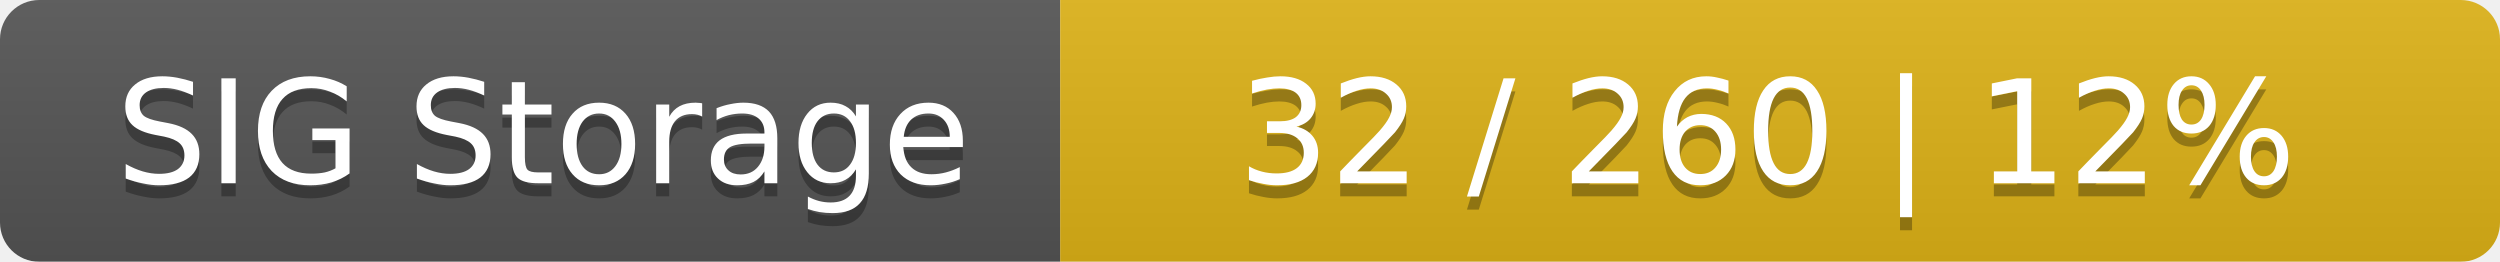
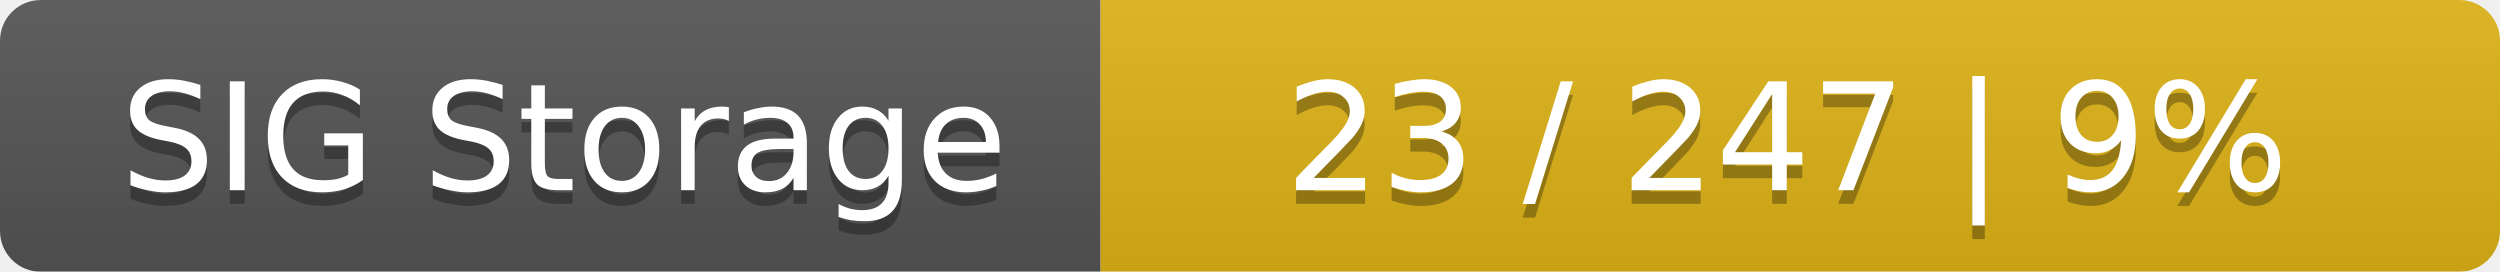
- <svg xmlns="http://www.w3.org/2000/svg" width="191" height="20">
+ <svg xmlns="http://www.w3.org/2000/svg" width="184" height="20">
  <linearGradient id="smooth" x2="0" y2="100%">
    <stop offset="0" stop-color="#bbb" stop-opacity=".1" />
    <stop offset="1" stop-opacity=".1" />
  </linearGradient>
  <mask id="round">
-     <rect width="191" height="20" rx="3" fill="#fff" />
+     <rect width="184" height="20" rx="3" fill="#fff" />
  </mask>
  <g mask="url(#round)">
    <rect width="81" height="20" fill="#555" />
-     <rect x="81" width="110" height="20" fill="#dfb317" />
-     <rect width="191" height="20" fill="url(#smooth)" />
+     <rect x="81" width="103" height="20" fill="#dfb317" />
+     <rect width="184" height="20" fill="url(#smooth)" />
  </g>
  <g fill="#fff" text-anchor="middle" font-family="DejaVu Sans,Verdana,Geneva,sans-serif" font-size="11">
    <text x="41.5" y="15" fill="#010101" fill-opacity=".3">SIG Storage</text>
    <text x="41.5" y="14">SIG Storage</text>
-     <text x="135" y="15" fill="#010101" fill-opacity=".3">32 / 260    |    12%</text>
-     <text x="135" y="14">32 / 260    |    12%</text>
+     <text x="131.5" y="15" fill="#010101" fill-opacity=".3">23 / 247    |    9%</text>
+     <text x="131.5" y="14">23 / 247    |    9%</text>
  </g>
</svg>
